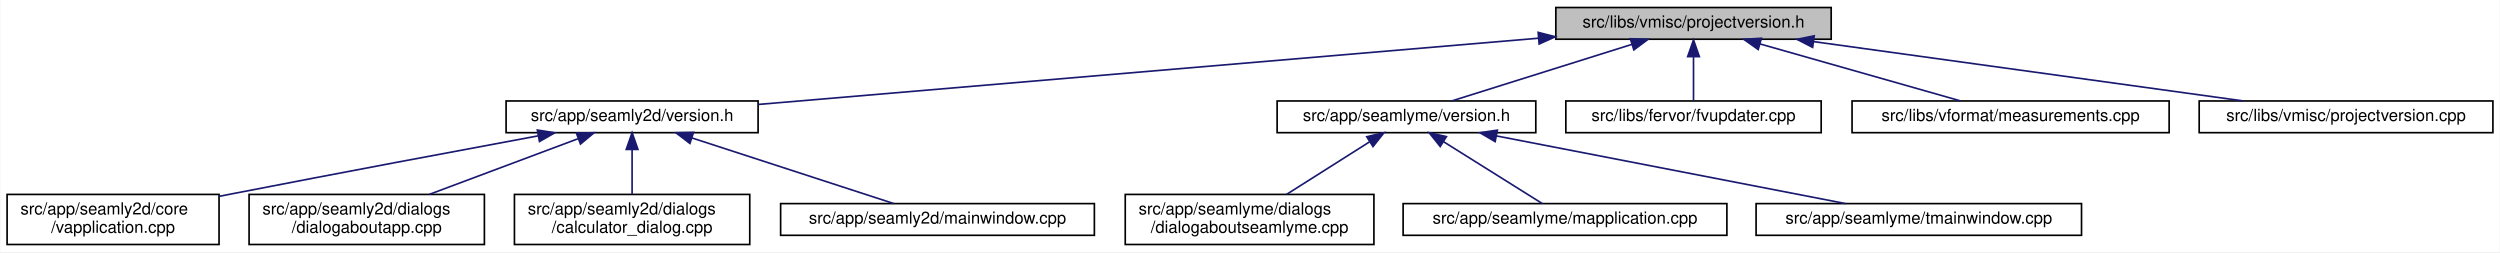
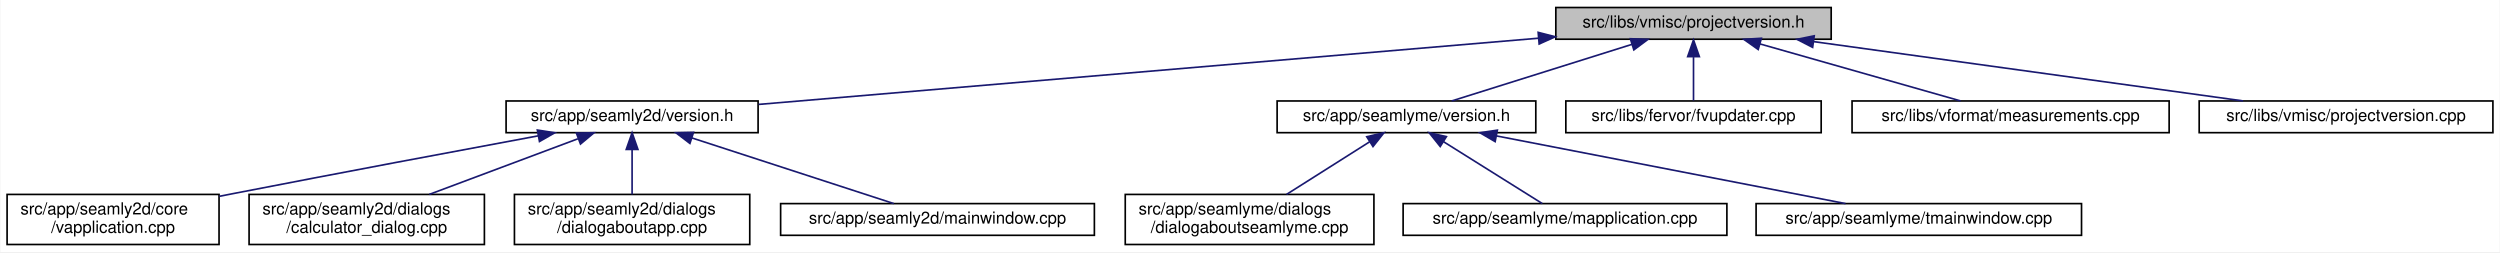
<svg xmlns="http://www.w3.org/2000/svg" xmlns:xlink="http://www.w3.org/1999/xlink" width="1498pt" height="151pt" viewBox="0.00 0.00 1497.50 151.00">
  <g id="graph0" class="graph" transform="scale(1 1) rotate(0) translate(4 147)">
    <polygon fill="white" stroke="transparent" points="-4,4 -4,-147 1493.5,-147 1493.5,4 -4,4" />
    <g id="node1" class="node">
      <g id="a_node1">
        <a xlink:title=" ">
          <polygon fill="#bfbfbf" stroke="black" points="928,-123.5 928,-142.5 1093,-142.5 1093,-123.5 928,-123.5" />
          <text text-anchor="middle" x="1010.5" y="-130.5" font-family="Helvetica,sans-Serif" font-size="10.00">src/libs/vmisc/projectversion.h</text>
        </a>
      </g>
    </g>
    <g id="node2" class="node">
      <g id="a_node2">
        <a xlink:href="../../d1/d9f/seamly2d_2version_8h.html" target="_top" xlink:title=" ">
          <polygon fill="white" stroke="black" points="299,-67.5 299,-86.5 450,-86.5 450,-67.5 299,-67.5" />
          <text text-anchor="middle" x="374.5" y="-74.5" font-family="Helvetica,sans-Serif" font-size="10.00">src/app/seamly2d/version.h</text>
        </a>
      </g>
    </g>
    <g id="edge1" class="edge">
      <path fill="none" stroke="midnightblue" d="M917.63,-124.11C791.17,-113.38 567.21,-94.36 450.31,-84.44" />
      <polygon fill="midnightblue" stroke="midnightblue" points="917.42,-127.61 927.68,-124.97 918.01,-120.63 917.42,-127.61" />
    </g>
    <g id="node7" class="node">
      <g id="a_node7">
        <a xlink:href="../../d0/d0c/seamlyme_2version_8h.html" target="_top" xlink:title=" ">
          <polygon fill="white" stroke="black" points="761,-67.5 761,-86.5 916,-86.5 916,-67.5 761,-67.5" />
          <text text-anchor="middle" x="838.5" y="-74.5" font-family="Helvetica,sans-Serif" font-size="10.00">src/app/seamlyme/version.h</text>
        </a>
      </g>
    </g>
    <g id="edge6" class="edge">
      <path fill="none" stroke="midnightblue" d="M973.67,-120.44C941.24,-110.26 894.76,-95.66 865.63,-86.52" />
      <polygon fill="midnightblue" stroke="midnightblue" points="972.66,-123.79 983.25,-123.44 974.75,-117.11 972.66,-123.79" />
    </g>
    <g id="node11" class="node">
      <g id="a_node11">
        <a xlink:href="../../d4/d90/fvupdater_8cpp.html" target="_top" xlink:title=" ">
          <polygon fill="white" stroke="black" points="934,-67.5 934,-86.5 1087,-86.5 1087,-67.5 934,-67.5" />
          <text text-anchor="middle" x="1010.5" y="-74.5" font-family="Helvetica,sans-Serif" font-size="10.00">src/libs/fervor/fvupdater.cpp</text>
        </a>
      </g>
    </g>
    <g id="edge10" class="edge">
      <path fill="none" stroke="midnightblue" d="M1010.5,-112.8C1010.5,-103.91 1010.5,-93.78 1010.5,-86.75" />
      <polygon fill="midnightblue" stroke="midnightblue" points="1007,-113.08 1010.5,-123.08 1014,-113.08 1007,-113.08" />
    </g>
    <g id="node12" class="node">
      <g id="a_node12">
        <a xlink:href="../../d9/de3/measurements_8cpp.html" target="_top" xlink:title=" ">
          <polygon fill="white" stroke="black" points="1105.5,-67.5 1105.5,-86.5 1295.5,-86.5 1295.5,-67.5 1105.5,-67.5" />
          <text text-anchor="middle" x="1200.5" y="-74.5" font-family="Helvetica,sans-Serif" font-size="10.00">src/libs/vformat/measurements.cpp</text>
        </a>
      </g>
    </g>
    <g id="edge11" class="edge">
      <path fill="none" stroke="midnightblue" d="M1050.26,-120.7C1086.12,-110.51 1138.07,-95.74 1170.53,-86.52" />
      <polygon fill="midnightblue" stroke="midnightblue" points="1049.27,-117.34 1040.61,-123.44 1051.18,-124.08 1049.27,-117.34" />
    </g>
    <g id="node13" class="node">
      <g id="a_node13">
        <a xlink:href="../../d1/d65/projectversion_8cpp.html" target="_top" xlink:title=" ">
          <polygon fill="white" stroke="black" points="1313.5,-67.5 1313.5,-86.5 1489.5,-86.5 1489.5,-67.5 1313.5,-67.5" />
          <text text-anchor="middle" x="1401.5" y="-74.5" font-family="Helvetica,sans-Serif" font-size="10.00">src/libs/vmisc/projectversion.cpp</text>
        </a>
      </g>
    </g>
    <g id="edge12" class="edge">
      <path fill="none" stroke="midnightblue" d="M1082.6,-122.04C1156.45,-111.84 1270.03,-96.16 1339.83,-86.52" />
      <polygon fill="midnightblue" stroke="midnightblue" points="1081.88,-118.61 1072.46,-123.44 1082.84,-125.54 1081.88,-118.61" />
    </g>
    <g id="node3" class="node">
      <g id="a_node3">
        <a xlink:href="../../d3/dd8/vapplication_8cpp.html" target="_top" xlink:title=" ">
          <polygon fill="white" stroke="black" points="0,-0.5 0,-30.5 127,-30.5 127,-0.5 0,-0.5" />
          <text text-anchor="start" x="8" y="-18.5" font-family="Helvetica,sans-Serif" font-size="10.00">src/app/seamly2d/core</text>
          <text text-anchor="middle" x="63.5" y="-7.5" font-family="Helvetica,sans-Serif" font-size="10.00">/vapplication.cpp</text>
        </a>
      </g>
    </g>
    <g id="edge2" class="edge">
      <path fill="none" stroke="midnightblue" d="M318.23,-65.61C269.77,-56.62 197.99,-43.17 135.5,-31 132.75,-30.46 129.93,-29.91 127.09,-29.35" />
      <polygon fill="midnightblue" stroke="midnightblue" points="317.73,-69.08 328.2,-67.46 319.01,-62.2 317.73,-69.08" />
    </g>
    <g id="node4" class="node">
      <g id="a_node4">
-         <a xlink:href="../../dd/d64/dialogaboutapp_8cpp.html" target="_top" xlink:title=" ">
+         <a xlink:href="../../d7/dfa/calculator__dialog_8cpp.html" target="_top" xlink:title=" ">
          <polygon fill="white" stroke="black" points="145,-0.5 145,-30.5 286,-30.5 286,-0.5 145,-0.5" />
          <text text-anchor="start" x="153" y="-18.5" font-family="Helvetica,sans-Serif" font-size="10.00">src/app/seamly2d/dialogs</text>
-           <text text-anchor="middle" x="215.5" y="-7.5" font-family="Helvetica,sans-Serif" font-size="10.00">/dialogaboutapp.cpp</text>
+           <text text-anchor="middle" x="215.5" y="-7.5" font-family="Helvetica,sans-Serif" font-size="10.00">/calculator_dialog.cpp</text>
        </a>
      </g>
    </g>
    <g id="edge3" class="edge">
      <path fill="none" stroke="midnightblue" d="M342.03,-63.85C316.2,-54.18 280.03,-40.65 252.97,-30.52" />
      <polygon fill="midnightblue" stroke="midnightblue" points="341.13,-67.25 351.72,-67.48 343.58,-60.69 341.13,-67.25" />
    </g>
    <g id="node5" class="node">
      <g id="a_node5">
-         <a xlink:href="../../d7/dfa/calculator__dialog_8cpp.html" target="_top" xlink:title=" ">
+         <a xlink:href="../../dd/d64/dialogaboutapp_8cpp.html" target="_top" xlink:title=" ">
          <polygon fill="white" stroke="black" points="304,-0.5 304,-30.5 445,-30.5 445,-0.5 304,-0.5" />
          <text text-anchor="start" x="312" y="-18.5" font-family="Helvetica,sans-Serif" font-size="10.00">src/app/seamly2d/dialogs</text>
-           <text text-anchor="middle" x="374.5" y="-7.5" font-family="Helvetica,sans-Serif" font-size="10.00">/calculator_dialog.cpp</text>
+           <text text-anchor="middle" x="374.5" y="-7.5" font-family="Helvetica,sans-Serif" font-size="10.00">/dialogaboutapp.cpp</text>
        </a>
      </g>
    </g>
    <g id="edge4" class="edge">
      <path fill="none" stroke="midnightblue" d="M374.5,-57.23C374.5,-48.59 374.5,-38.5 374.5,-30.52" />
      <polygon fill="midnightblue" stroke="midnightblue" points="371,-57.48 374.5,-67.48 378,-57.48 371,-57.48" />
    </g>
    <g id="node6" class="node">
      <g id="a_node6">
        <a xlink:href="../../d8/dd9/mainwindow_8cpp.html" target="_top" xlink:title=" ">
          <polygon fill="white" stroke="black" points="463.5,-6 463.5,-25 651.5,-25 651.5,-6 463.5,-6" />
          <text text-anchor="middle" x="557.5" y="-13" font-family="Helvetica,sans-Serif" font-size="10.00">src/app/seamly2d/mainwindow.cpp</text>
        </a>
      </g>
    </g>
    <g id="edge5" class="edge">
      <path fill="none" stroke="midnightblue" d="M410.24,-64.38C445.81,-52.82 499.55,-35.34 531.33,-25.01" />
      <polygon fill="midnightblue" stroke="midnightblue" points="409.15,-61.05 400.72,-67.48 411.31,-67.71 409.15,-61.05" />
    </g>
    <g id="node8" class="node">
      <g id="a_node8">
        <a xlink:href="../../d7/d7c/dialogaboutseamlyme_8cpp.html" target="_top" xlink:title=" ">
          <polygon fill="white" stroke="black" points="670,-0.5 670,-30.5 819,-30.5 819,-0.5 670,-0.5" />
          <text text-anchor="start" x="678" y="-18.5" font-family="Helvetica,sans-Serif" font-size="10.00">src/app/seamlyme/dialogs</text>
          <text text-anchor="middle" x="744.5" y="-7.5" font-family="Helvetica,sans-Serif" font-size="10.00">/dialogaboutseamlyme.cpp</text>
        </a>
      </g>
    </g>
    <g id="edge7" class="edge">
      <path fill="none" stroke="midnightblue" d="M816.4,-62.01C801.4,-52.52 781.66,-40.02 766.65,-30.52" />
      <polygon fill="midnightblue" stroke="midnightblue" points="814.71,-65.08 825.03,-67.48 818.45,-59.17 814.71,-65.08" />
    </g>
    <g id="node9" class="node">
      <g id="a_node9">
        <a xlink:href="../../da/dfb/mapplication_8cpp.html" target="_top" xlink:title=" ">
          <polygon fill="white" stroke="black" points="836.5,-6 836.5,-25 1030.5,-25 1030.5,-6 836.5,-6" />
          <text text-anchor="middle" x="933.5" y="-13" font-family="Helvetica,sans-Serif" font-size="10.00">src/app/seamlyme/mapplication.cpp</text>
        </a>
      </g>
    </g>
    <g id="edge8" class="edge">
      <path fill="none" stroke="midnightblue" d="M860.71,-62.09C879.05,-50.6 904.48,-34.68 919.91,-25.01" />
      <polygon fill="midnightblue" stroke="midnightblue" points="858.73,-59.2 852.11,-67.48 862.44,-65.13 858.73,-59.2" />
    </g>
    <g id="node10" class="node">
      <g id="a_node10">
        <a xlink:href="../../dc/de1/tmainwindow_8cpp.html" target="_top" xlink:title=" ">
          <polygon fill="white" stroke="black" points="1048,-6 1048,-25 1243,-25 1243,-6 1048,-6" />
          <text text-anchor="middle" x="1145.5" y="-13" font-family="Helvetica,sans-Serif" font-size="10.00">src/app/seamlyme/tmainwindow.cpp</text>
        </a>
      </g>
    </g>
    <g id="edge9" class="edge">
      <path fill="none" stroke="midnightblue" d="M892.44,-65.55C951.92,-54.02 1046.47,-35.69 1101.6,-25.01" />
      <polygon fill="midnightblue" stroke="midnightblue" points="891.64,-62.14 882.49,-67.48 892.97,-69.01 891.64,-62.14" />
    </g>
  </g>
</svg>
